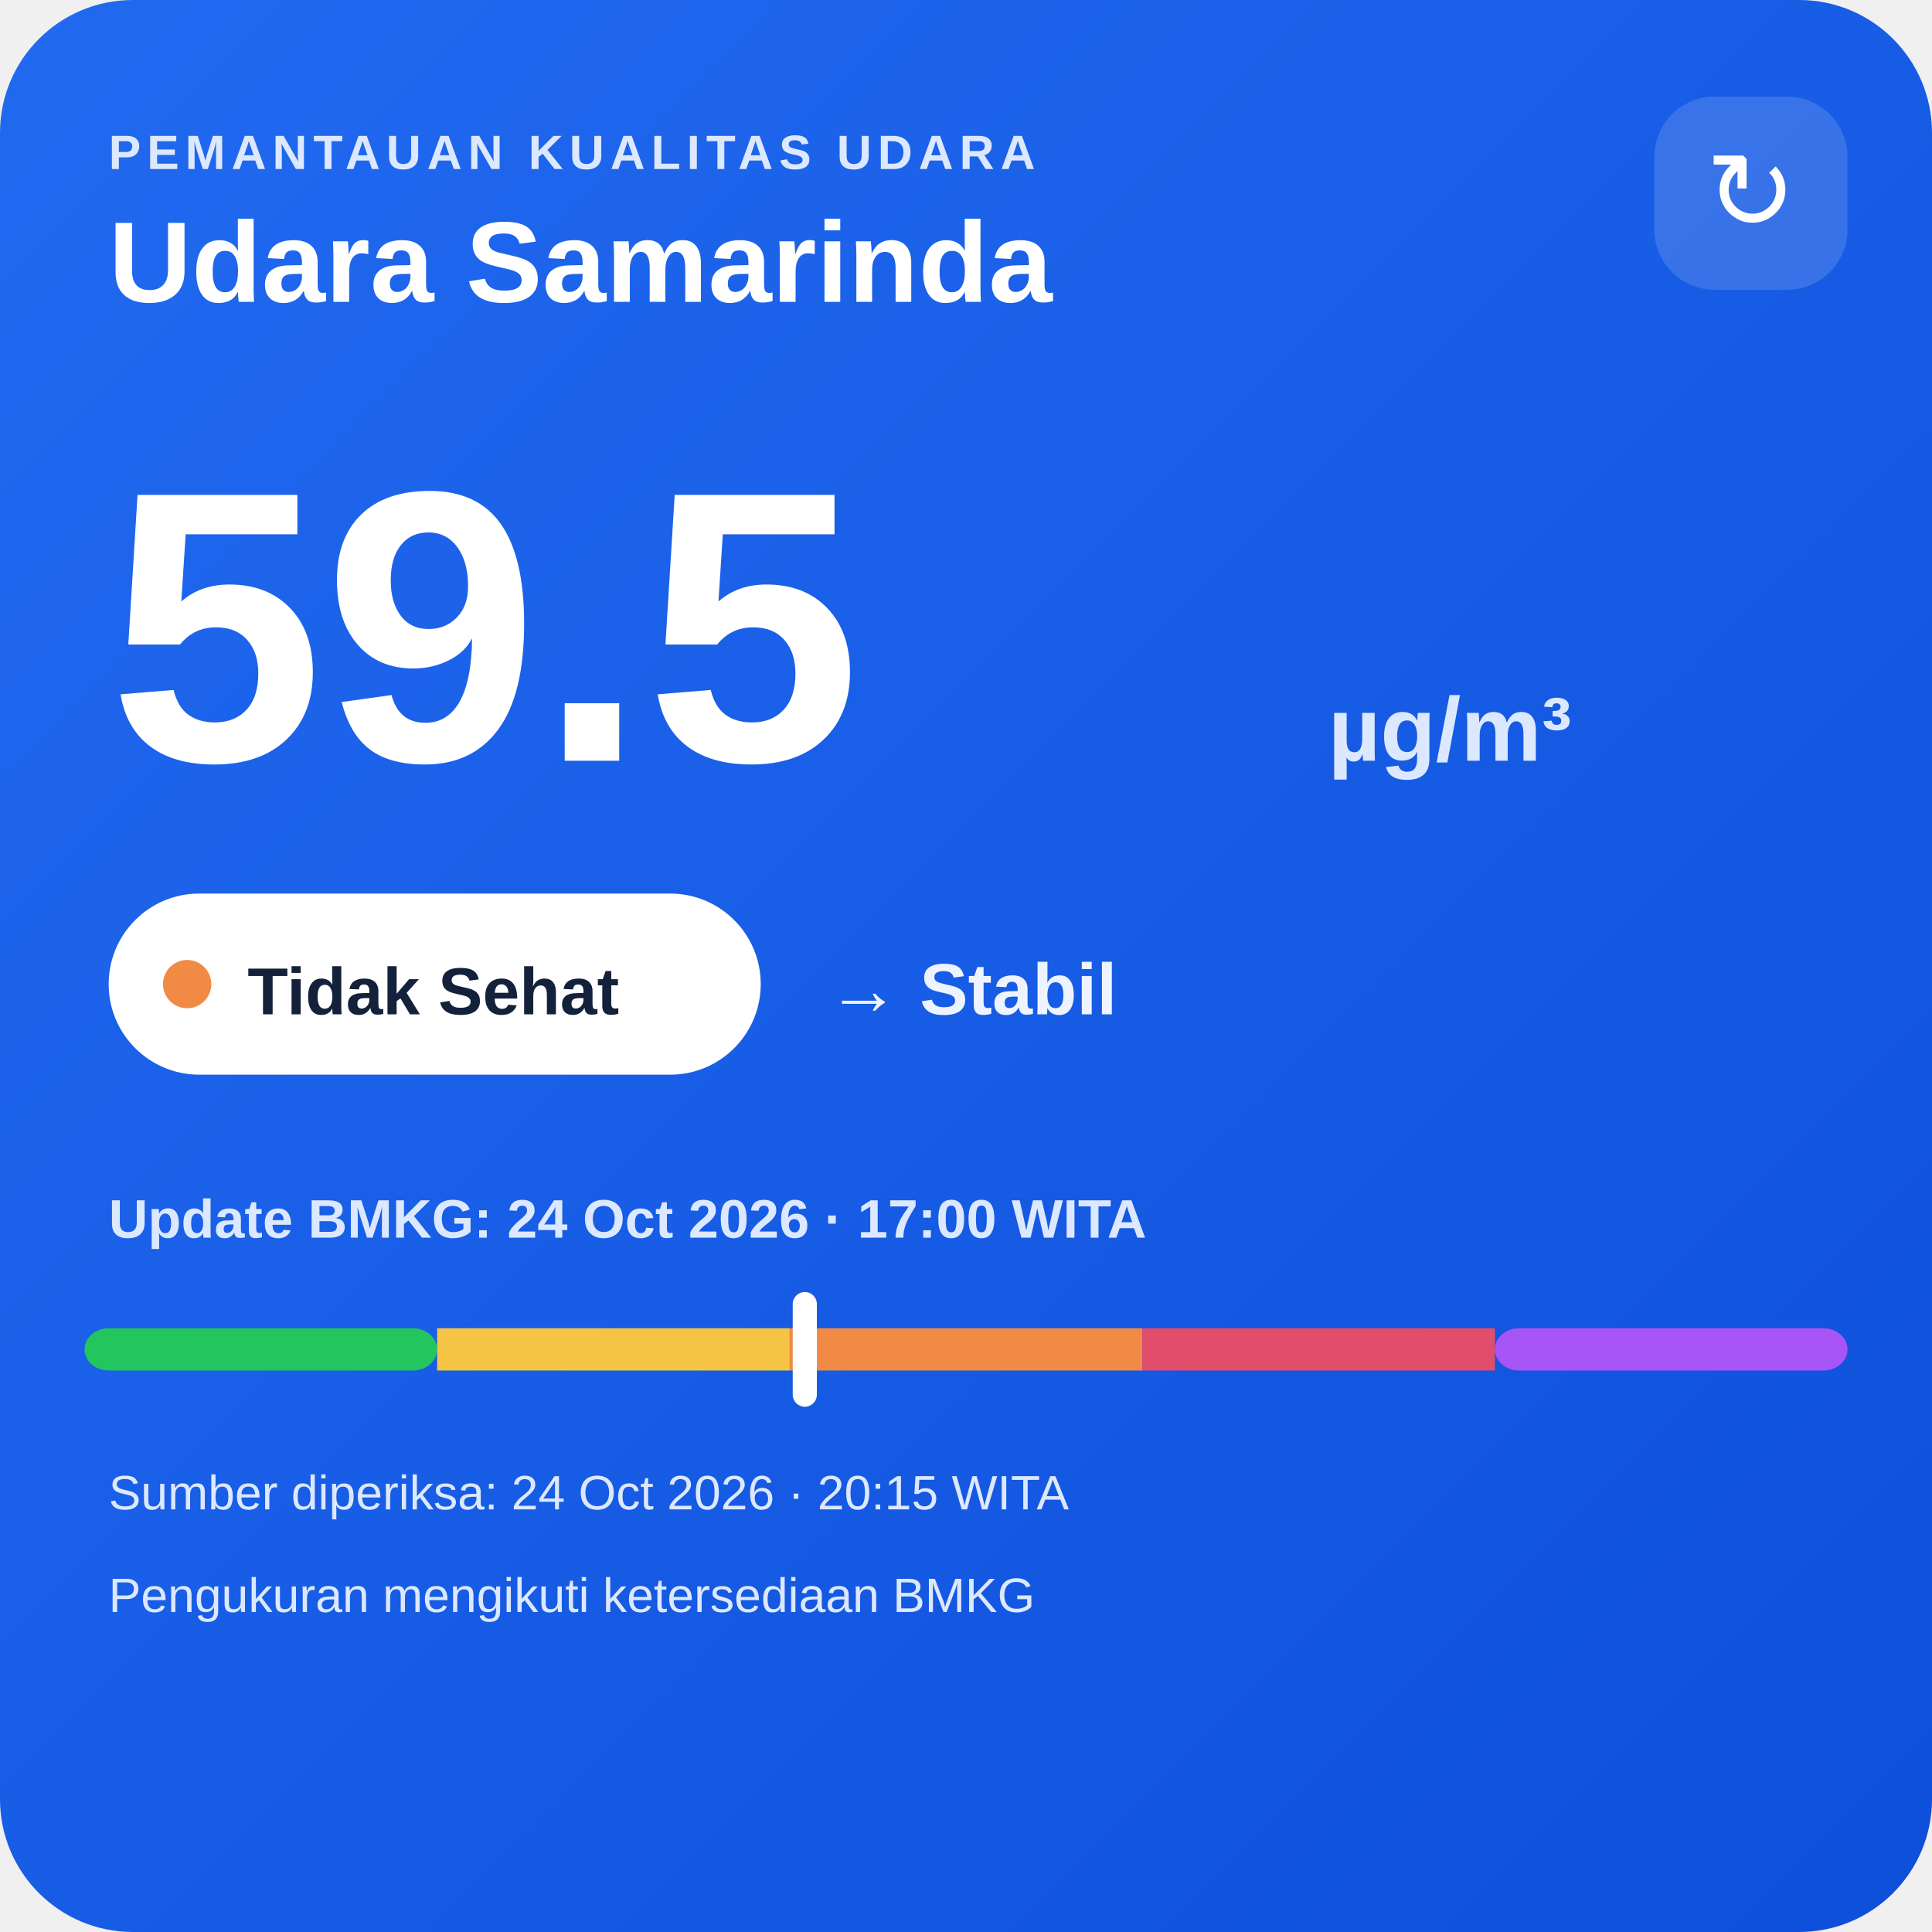
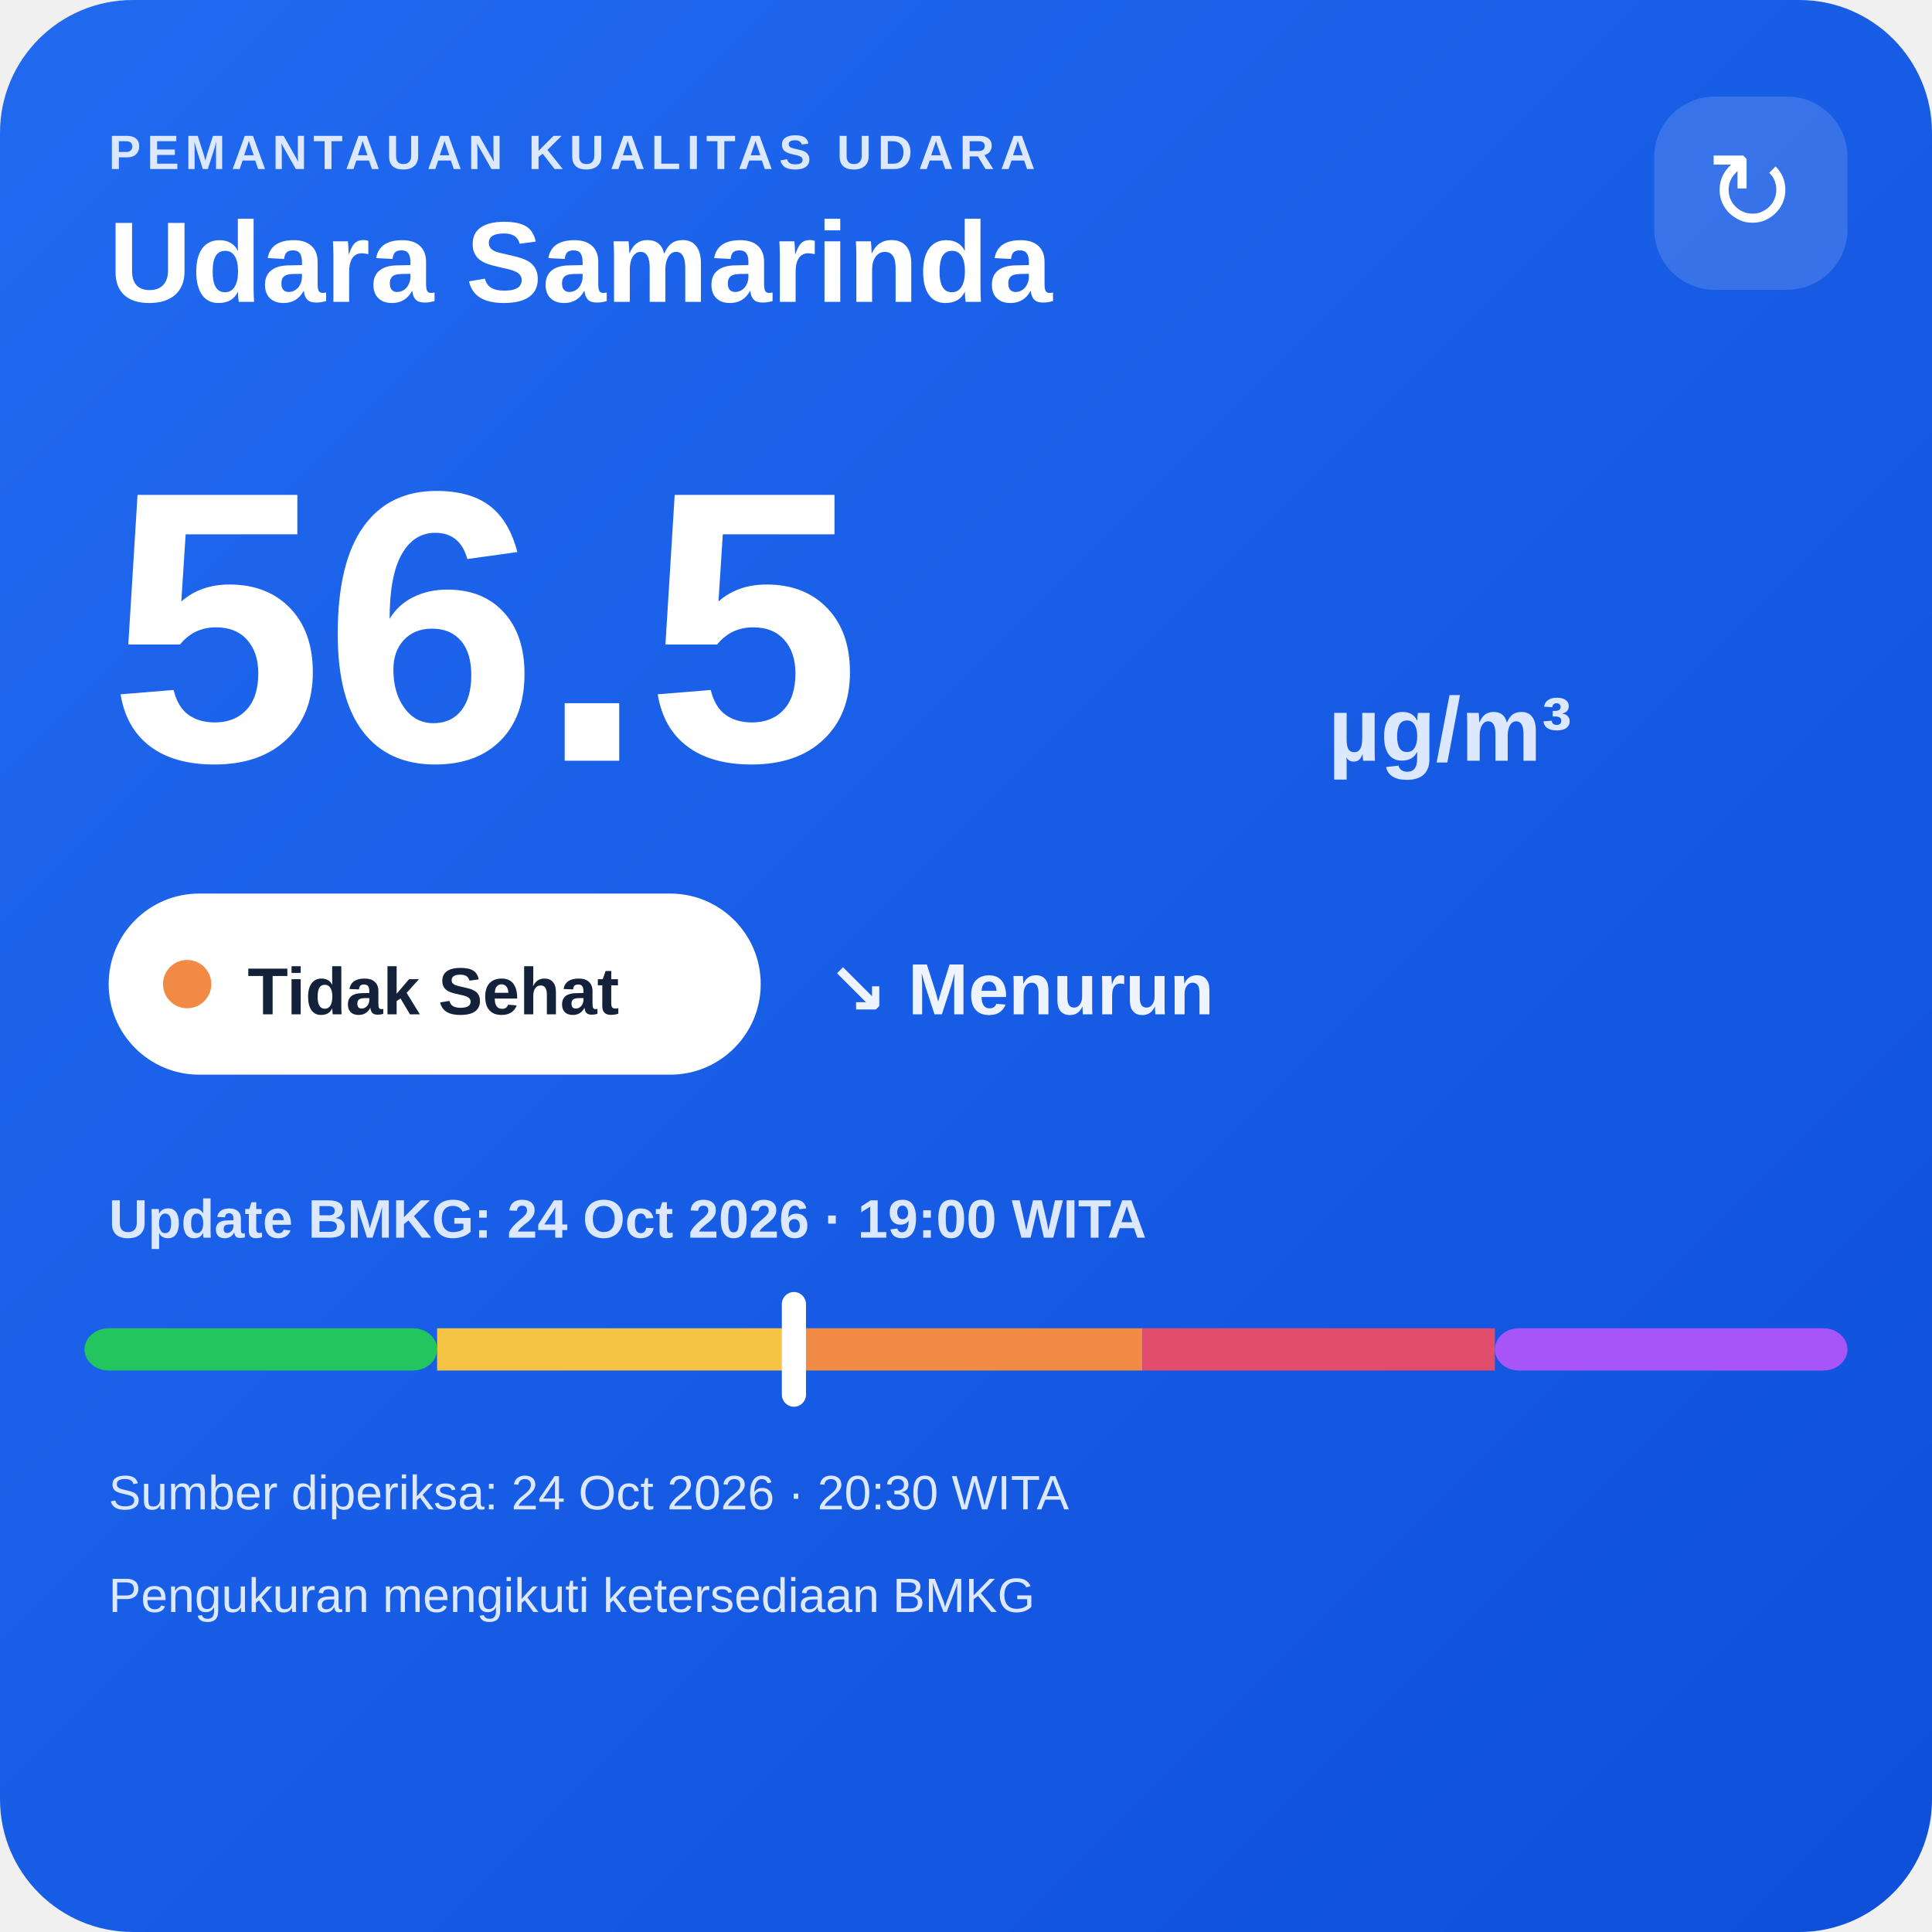
<svg xmlns="http://www.w3.org/2000/svg" width="320" height="320" viewBox="0 0 320 320">
  <defs>
    <linearGradient id="bg" x1="0" y1="0" x2="1" y2="1">
      <stop offset="0" stop-color="#216af0" />
      <stop offset="1" stop-color="#0e4fda" />
    </linearGradient>
  </defs>
  <rect width="320" height="320" rx="22" fill="url(#bg)" />
  <text x="18" y="28" fill="#dce8ff" font-family="Arial,sans-serif" font-size="8" font-weight="700" letter-spacing="1">PEMANTAUAN KUALITAS UDARA</text>
  <text x="18" y="50" fill="#ffffff" font-family="Arial,sans-serif" font-size="19" font-weight="700">Udara Samarinda</text>
  <rect x="274" y="16" width="32" height="32" rx="10" fill="#ffffff" fill-opacity=".14" />
  <text x="290" y="38" text-anchor="middle" fill="#ffffff" font-family="Arial,sans-serif" font-size="18">↻</text>
-   <text x="18" y="126" fill="#ffffff" font-family="Arial,sans-serif" font-size="64" font-weight="800">59.5</text>
+   <text x="18" y="126" fill="#ffffff" font-family="Arial,sans-serif" font-size="64" font-weight="800">56.5</text>
  <text x="220" y="126" fill="#dce8ff" font-family="Arial,sans-serif" font-size="15" font-weight="700">µg/m³</text>
  <rect x="18" y="148" width="108" height="30" rx="15" fill="#ffffff" />
  <circle cx="31" cy="163" r="4" fill="#f08a45" />
  <text x="41" y="168" fill="#13213a" font-family="Arial,sans-serif" font-size="11" font-weight="700">Tidak Sehat</text>
-   <text x="137" y="168" fill="#eef4ff" font-family="Arial,sans-serif" font-size="12" font-weight="700">→ Stabil</text>
-   <text x="18" y="205" fill="#dce8ff" font-family="Arial,sans-serif" font-size="9" font-weight="700">Update BMKG: 24 Oct 2026 · 17:00 WITA</text>
+   <text x="137" y="168" fill="#eef4ff" font-family="Arial,sans-serif" font-size="12" font-weight="700">↘ Menurun</text>
+   <text x="18" y="205" fill="#dce8ff" font-family="Arial,sans-serif" font-size="9" font-weight="700">Update BMKG: 24 Oct 2026 · 19:00 WITA</text>
  <rect x="14" y="220" width="58.4" height="7" rx="4" fill="#22c55e" />
  <rect x="72.4" y="220" width="58.4" height="7" fill="#f6c445" />
  <rect x="130.8" y="220" width="58.4" height="7" fill="#f08a45" />
  <rect x="189.2" y="220" width="58.4" height="7" fill="#e24d6b" />
  <rect x="247.6" y="220" width="58.4" height="7" rx="4" fill="#a855f7" />
-   <rect x="131.3" y="214" width="4" height="19" rx="2" fill="#ffffff" />
-   <text x="18" y="250" fill="#dce8ff" font-family="Arial,sans-serif" font-size="8">Sumber diperiksa: 24 Oct 2026 · 20:15 WITA</text>
+   <rect x="129.5" y="214" width="4" height="19" rx="2" fill="#ffffff" />
+   <text x="18" y="250" fill="#dce8ff" font-family="Arial,sans-serif" font-size="8">Sumber diperiksa: 24 Oct 2026 · 20:30 WITA</text>
  <text x="18" y="267" fill="#dce8ff" font-family="Arial,sans-serif" font-size="8">Pengukuran mengikuti ketersediaan BMKG</text>
</svg>
